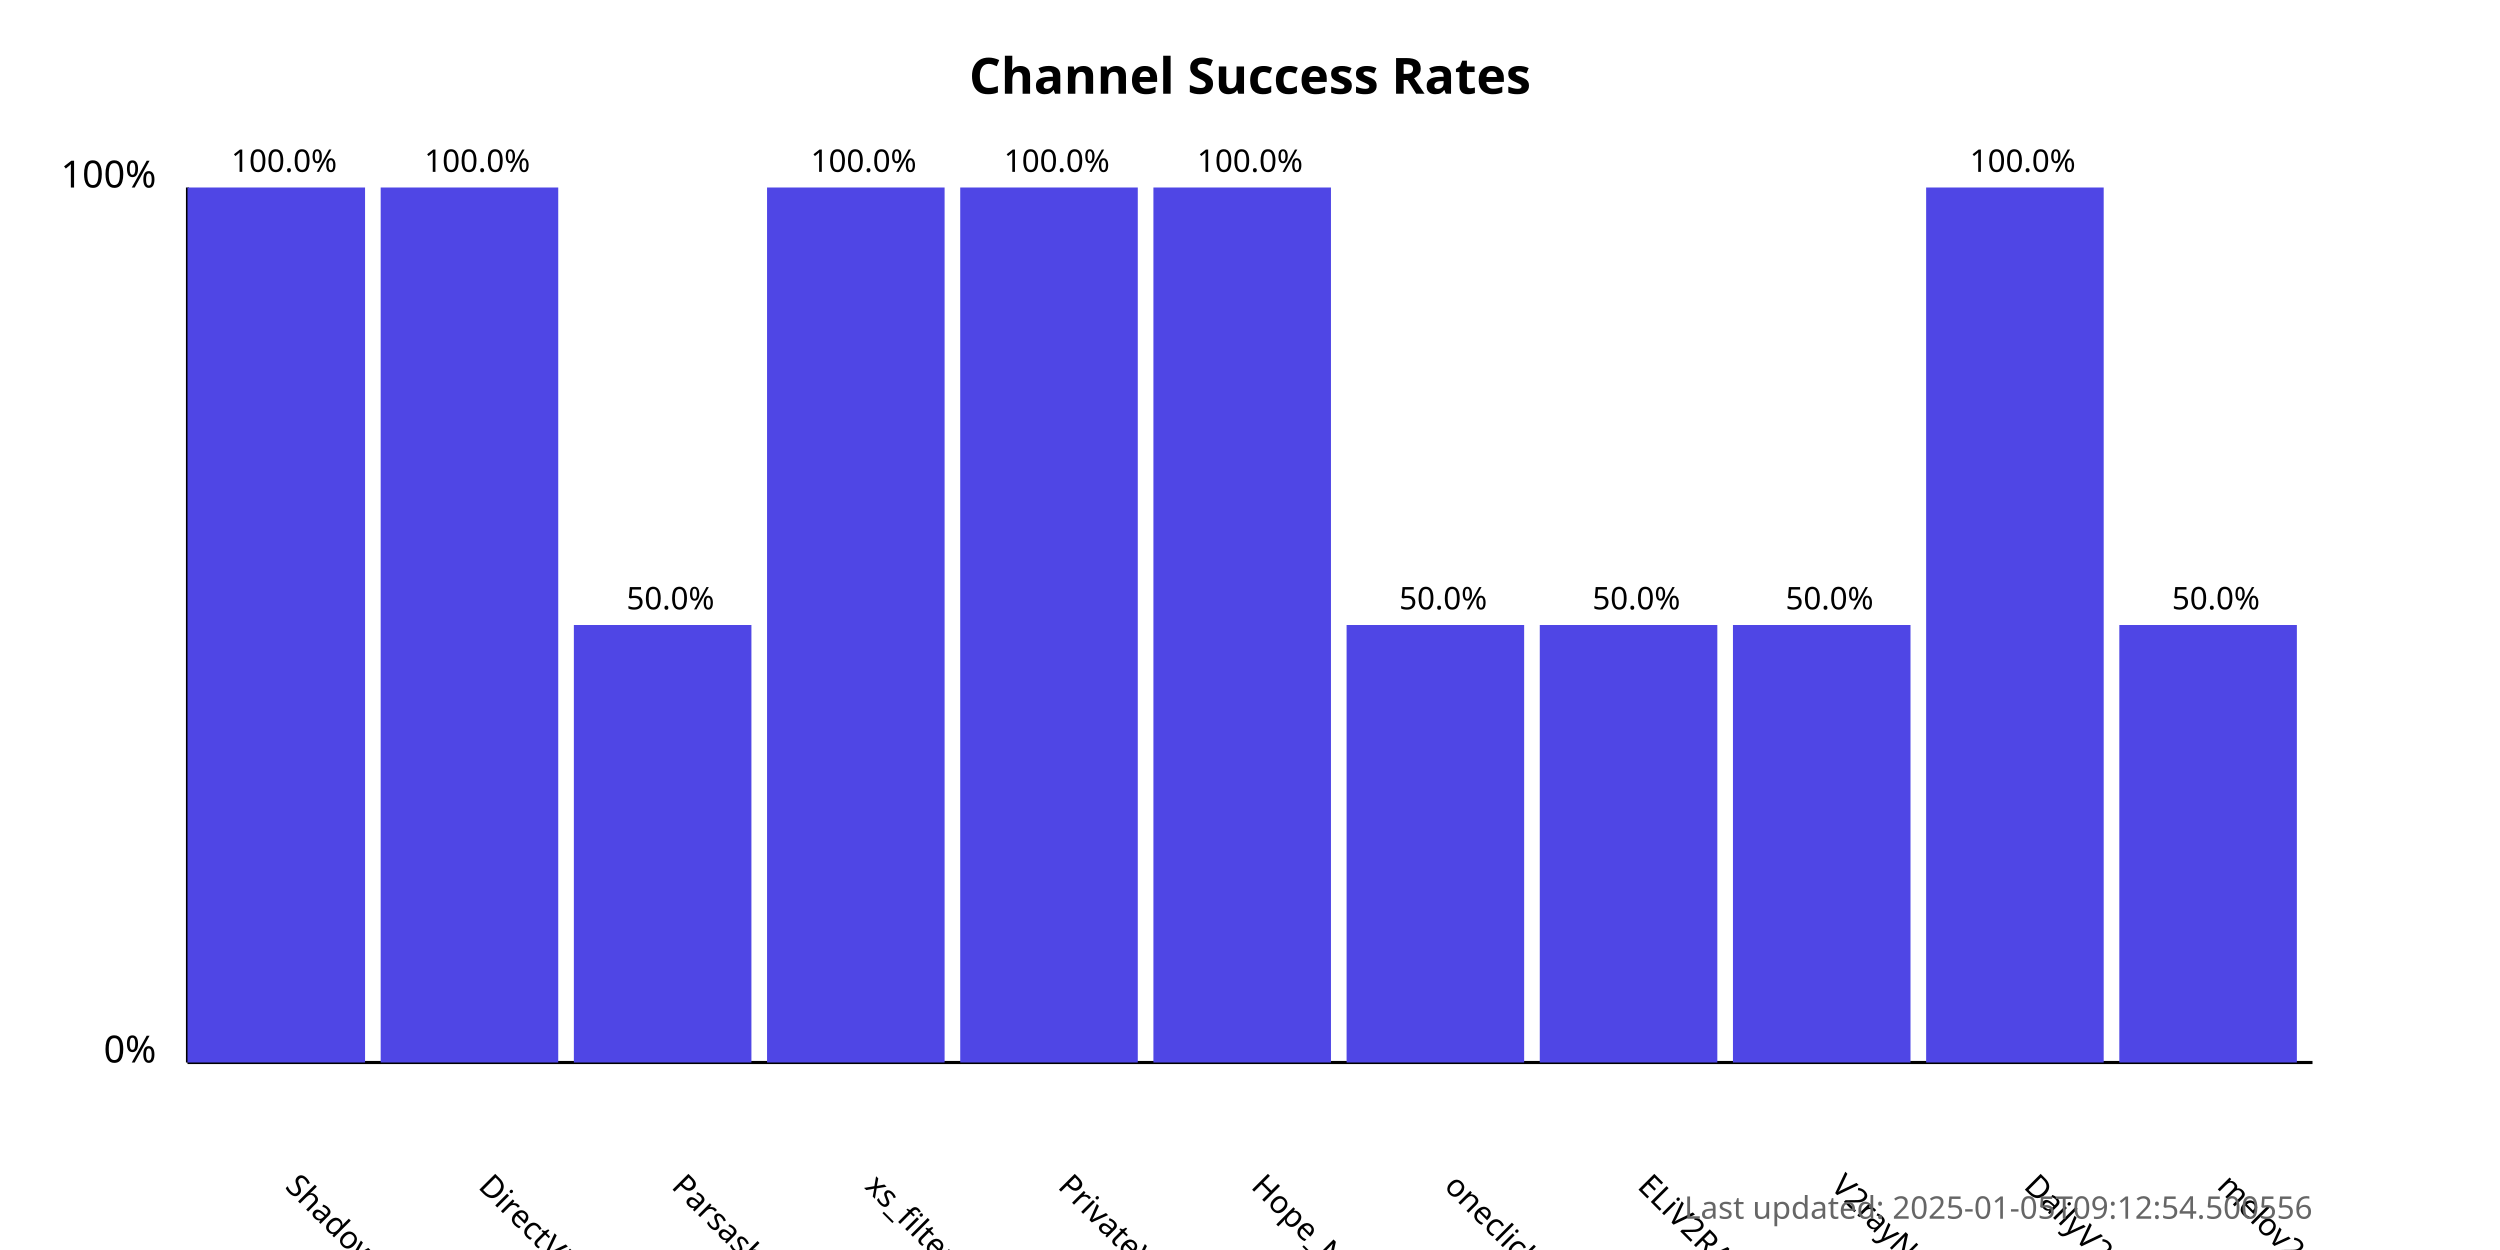
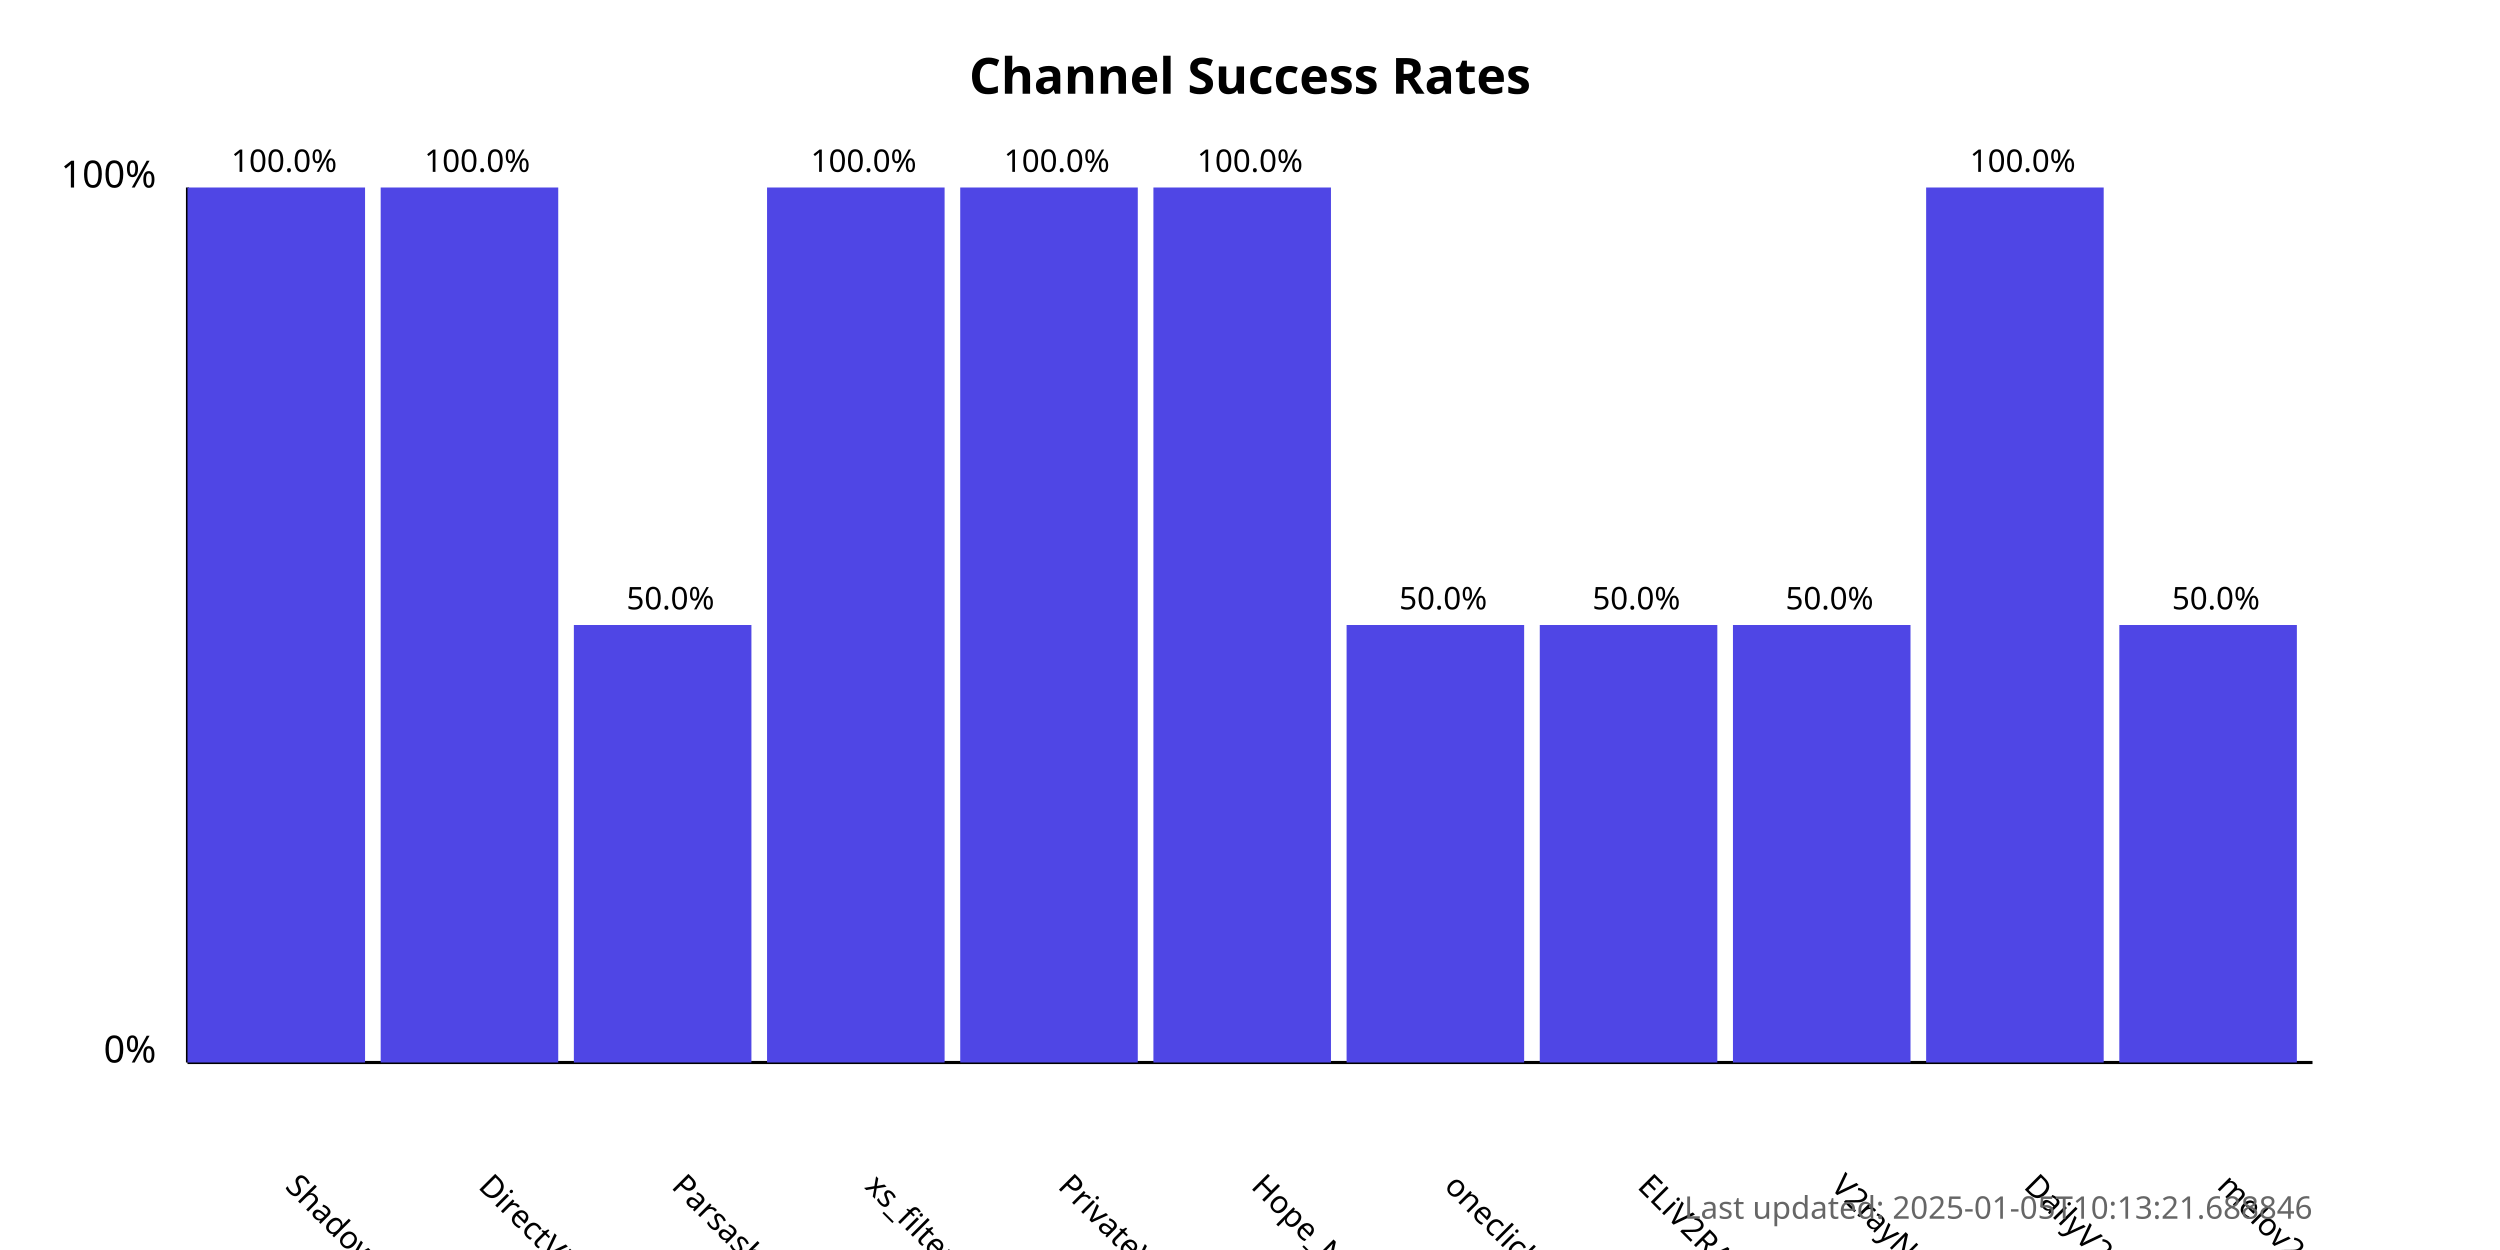
<svg xmlns="http://www.w3.org/2000/svg" width="800" height="400">
  <style>
            .chart-title { font: bold 16px sans-serif; }
            .axis-label { font: 12px sans-serif; }
            .tick-label { font: 10px sans-serif; }
            .bar { fill: #4f46e5; }
            .bar:hover { fill: #6366f1; }
            .timestamp { font: 10px sans-serif; fill: #666; }
        </style>
  <text x="400.0" y="30" text-anchor="middle" class="chart-title">
            Channel Success Rates
        </text>
  <line x1="60" y1="340" x2="60" y2="60" stroke="black" stroke-width="1" />
  <line x1="60" y1="340" x2="740" y2="340" stroke="black" stroke-width="1" />
  <text x="50" y="340" text-anchor="end" class="axis-label">0%</text>
  <text x="50" y="60" text-anchor="end" class="axis-label">100%</text>
  <g>
    <rect x="60" y="60.0" width="56.818" height="280.0" class="bar" />
    <text x="90.909" y="380" transform="rotate(45, 90.90909, 380)" text-anchor="start" class="tick-label">
                ShadowProxy66
            </text>
    <text x="90.909" y="55.0" text-anchor="middle" class="tick-label">
                100.0%
            </text>
  </g>
  <g>
    <rect x="121.818" y="60.0" width="56.818" height="280.0" class="bar" />
    <text x="152.727" y="380" transform="rotate(45, 152.7273, 380)" text-anchor="start" class="tick-label">
                DirectVPN
            </text>
    <text x="152.727" y="55.0" text-anchor="middle" class="tick-label">
                100.0%
            </text>
  </g>
  <g>
    <rect x="183.636" y="200.0" width="56.818" height="140.0" class="bar" />
    <text x="214.545" y="380" transform="rotate(45, 214.5455, 380)" text-anchor="start" class="tick-label">
                Parsashonam
            </text>
    <text x="214.545" y="195.0" text-anchor="middle" class="tick-label">
                50.0%
            </text>
  </g>
  <g>
    <rect x="245.455" y="60.0" width="56.818" height="280.0" class="bar" />
    <text x="276.364" y="380" transform="rotate(45, 276.3636, 380)" text-anchor="start" class="tick-label">
                xs_filternet
            </text>
    <text x="276.364" y="55.0" text-anchor="middle" class="tick-label">
                100.0%
            </text>
  </g>
  <g>
    <rect x="307.273" y="60.0" width="56.818" height="280.0" class="bar" />
    <text x="338.182" y="380" transform="rotate(45, 338.1818, 380)" text-anchor="start" class="tick-label">
                PrivateVPNs
            </text>
    <text x="338.182" y="55.0" text-anchor="middle" class="tick-label">
                100.0%
            </text>
  </g>
  <g>
    <rect x="369.091" y="60.0" width="56.818" height="280.0" class="bar" />
    <text x="400.0" y="380" transform="rotate(45, 400.0, 380)" text-anchor="start" class="tick-label">
                Hope_Net
            </text>
    <text x="400.0" y="55.0" text-anchor="middle" class="tick-label">
                100.0%
            </text>
  </g>
  <g>
    <rect x="430.909" y="200.0" width="56.818" height="140.0" class="bar" />
    <text x="461.818" y="380" transform="rotate(45, 461.8182, 380)" text-anchor="start" class="tick-label">
                oneclickvpnkeys
            </text>
    <text x="461.818" y="195.0" text-anchor="middle" class="tick-label">
                50.0%
            </text>
  </g>
  <g>
    <rect x="492.727" y="200.0" width="56.818" height="140.0" class="bar" />
    <text x="523.636" y="380" transform="rotate(45, 523.6364, 380)" text-anchor="start" class="tick-label">
                ELiV2RAY
            </text>
    <text x="523.636" y="195.0" text-anchor="middle" class="tick-label">
                50.0%
            </text>
  </g>
  <g>
    <rect x="554.545" y="200.0" width="56.818" height="140.0" class="bar" />
    <text x="585.455" y="380" transform="rotate(45, 585.4545, 380)" text-anchor="start" class="tick-label">
                V2rayNGX
            </text>
    <text x="585.455" y="195.0" text-anchor="middle" class="tick-label">
                50.0%
            </text>
  </g>
  <g>
    <rect x="616.364" y="60.0" width="56.818" height="280.0" class="bar" />
    <text x="647.273" y="380" transform="rotate(45, 647.2727, 380)" text-anchor="start" class="tick-label">
                DailyV2RY
            </text>
    <text x="647.273" y="55.0" text-anchor="middle" class="tick-label">
                100.0%
            </text>
  </g>
  <g>
    <rect x="678.182" y="200.0" width="56.818" height="140.0" class="bar" />
    <text x="709.091" y="380" transform="rotate(45, 709.0909, 380)" text-anchor="start" class="tick-label">
                melov2ray
            </text>
    <text x="709.091" y="195.0" text-anchor="middle" class="tick-label">
                50.0%
            </text>
  </g>
  <text x="740" y="390" text-anchor="end" class="timestamp">
-             Last updated: 2025-01-05T09:12:54.500556
+             Last updated: 2025-01-05T10:13:21.688846
        </text>
</svg>
